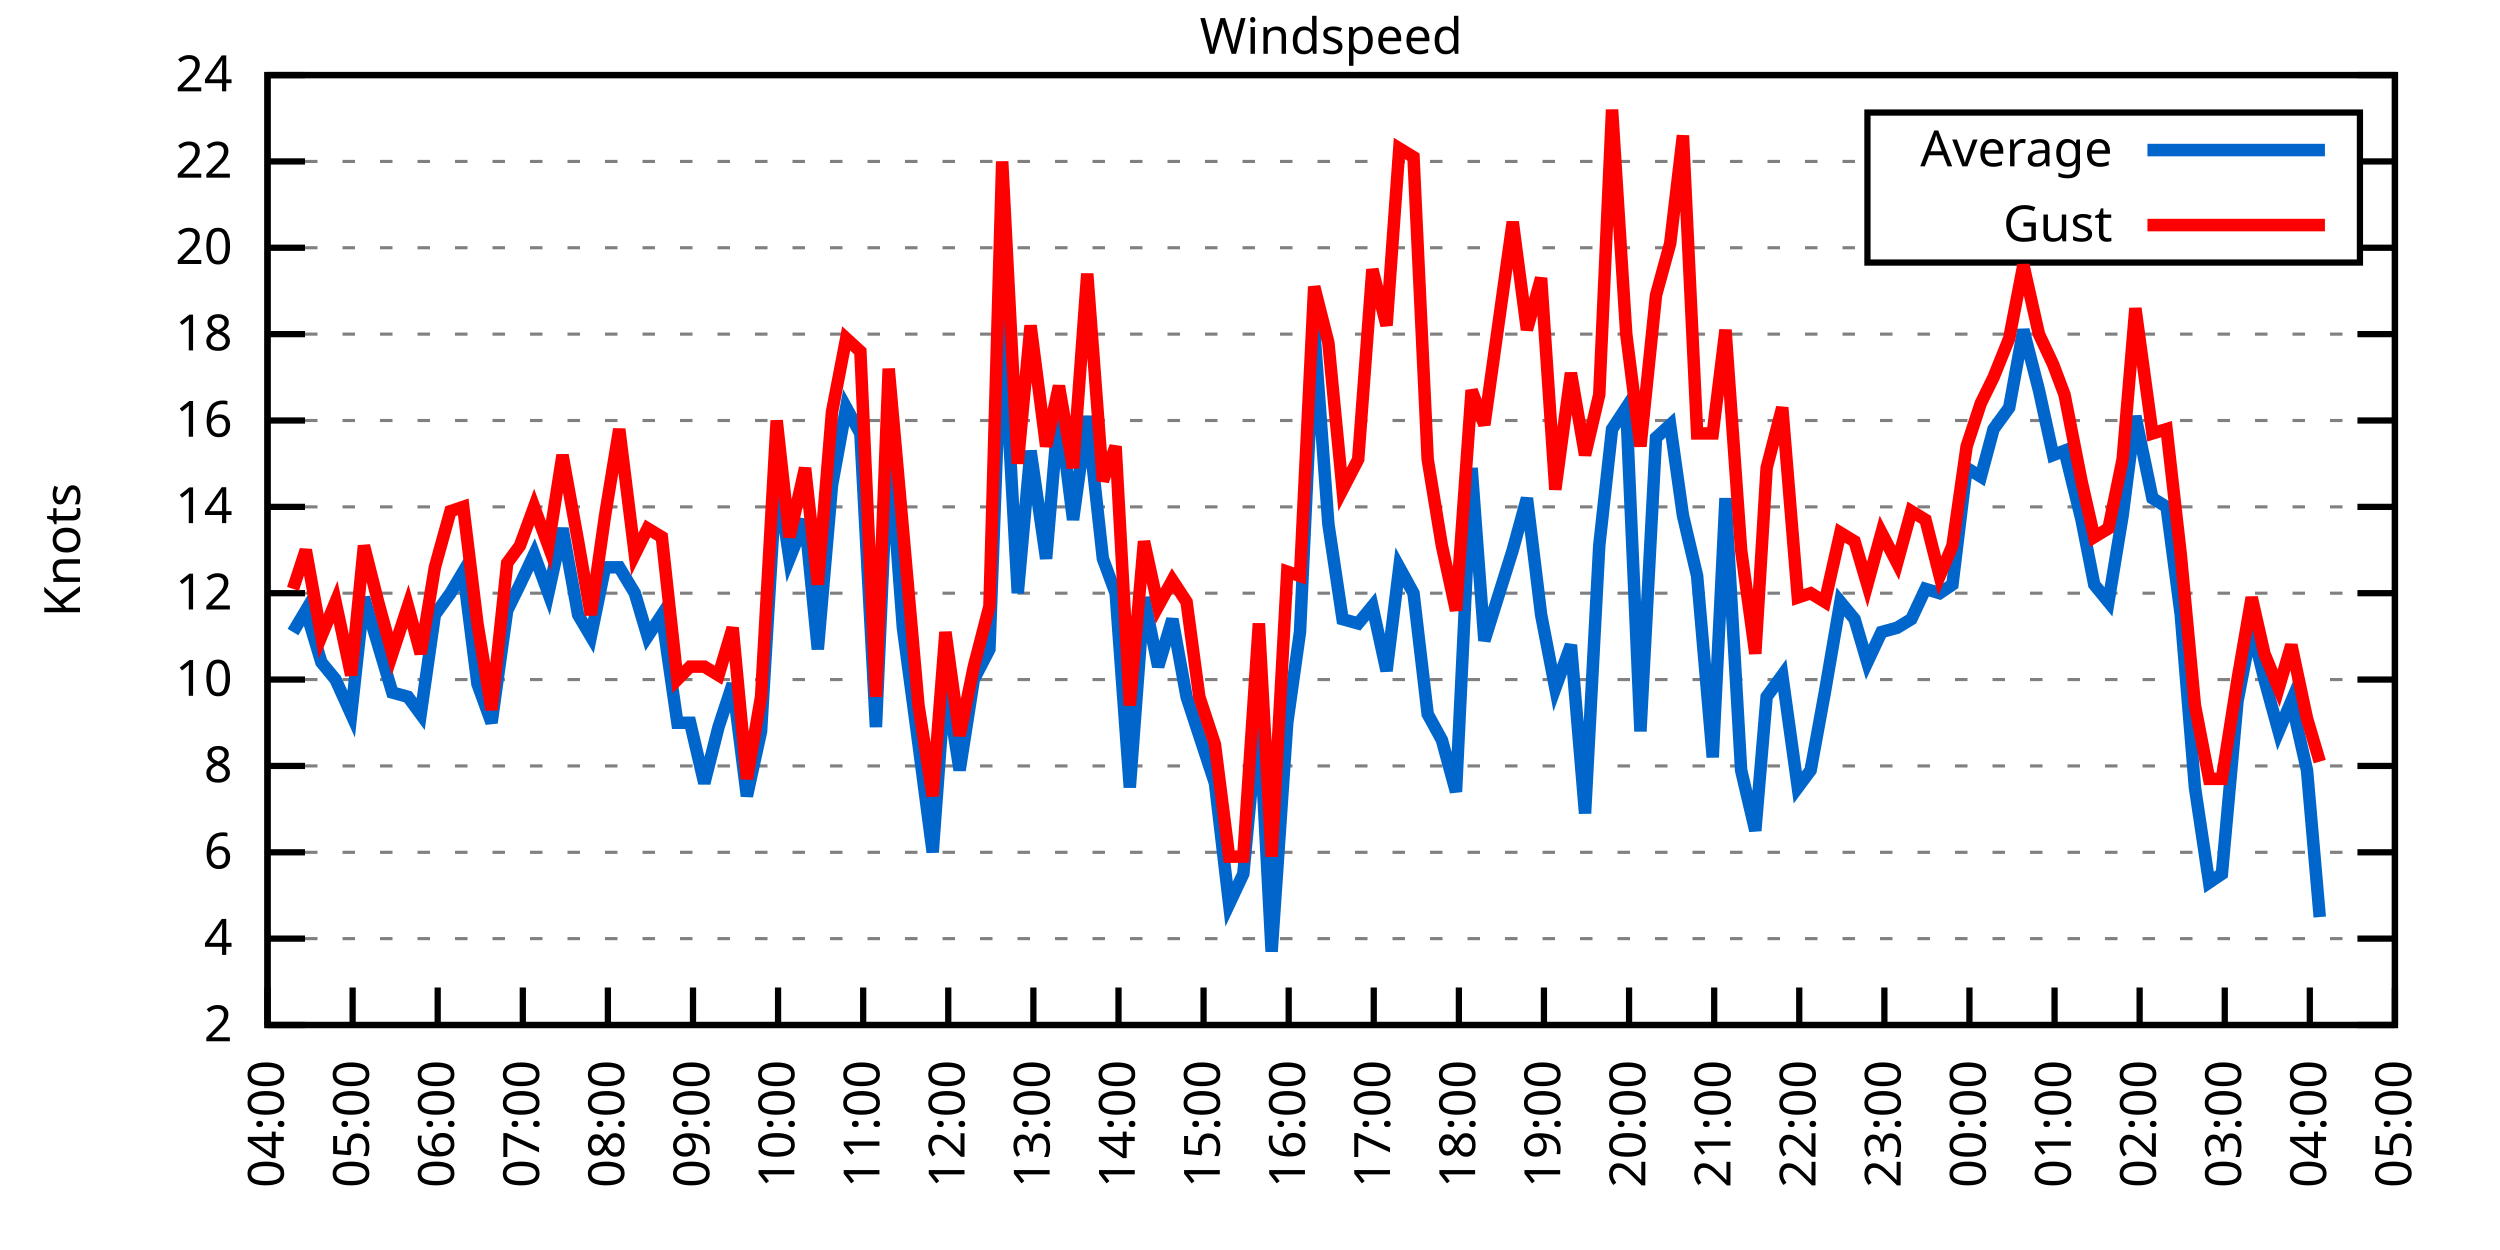
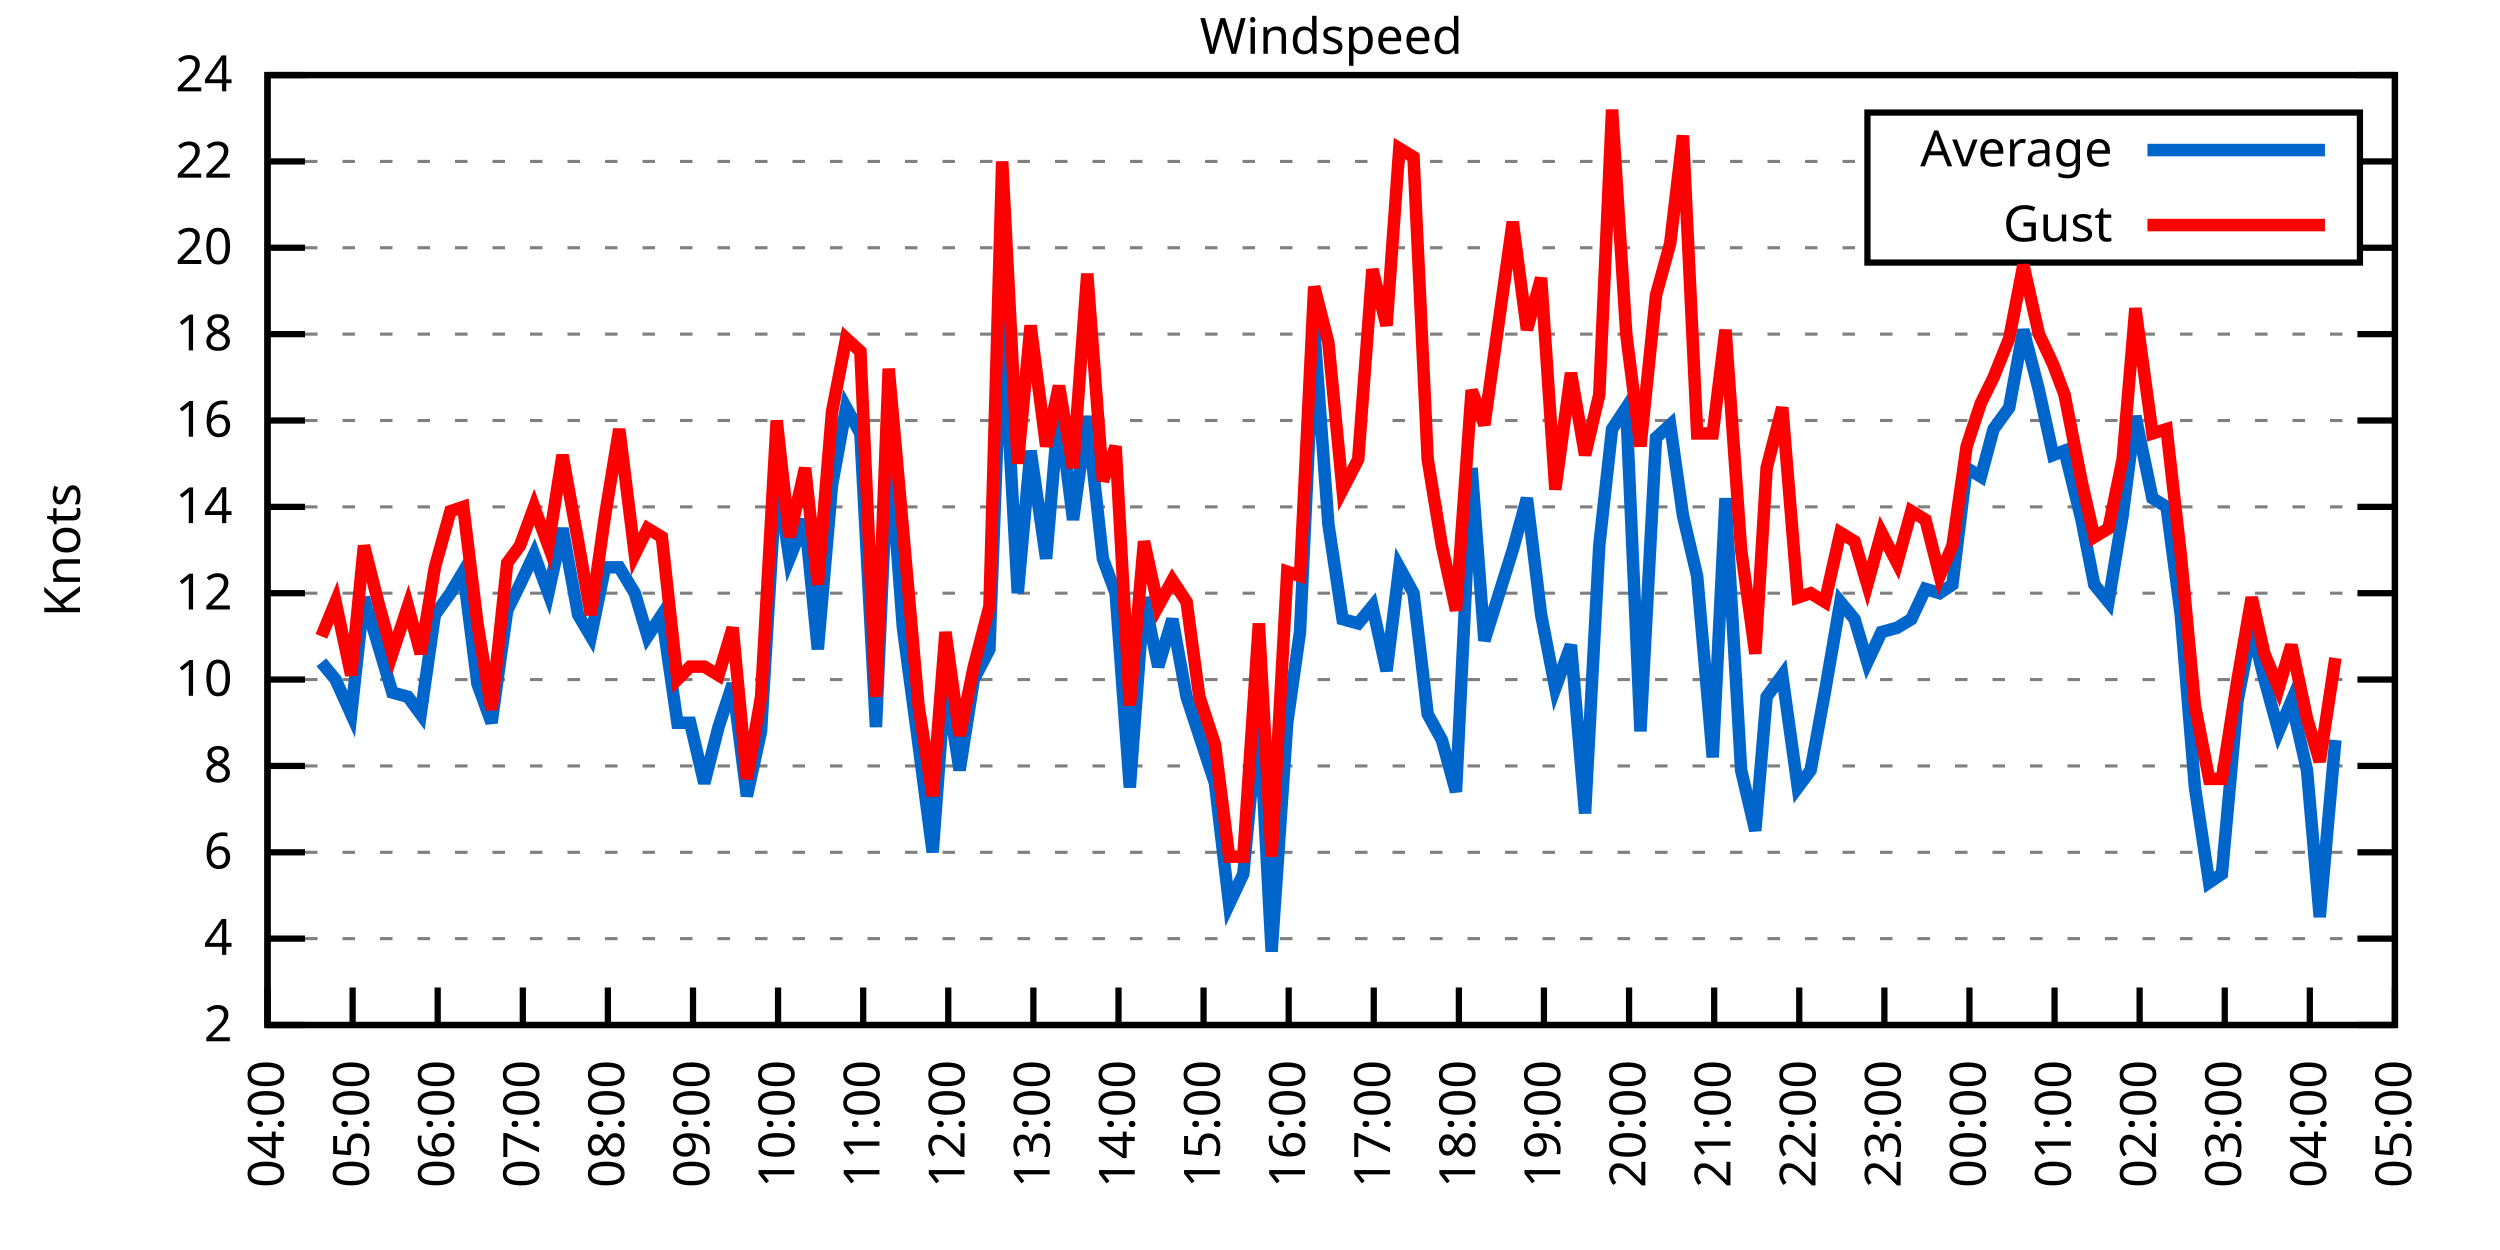
<svg xmlns="http://www.w3.org/2000/svg" xmlns:xlink="http://www.w3.org/1999/xlink" width="400" height="200" viewBox="0 0 400 200">
  <g id="gnuplot_canvas">
    <rect x="0" y="0" width="400" height="200" fill="none" />
    <defs>
      <circle id="gpDot" r="0.5" stroke-width="0.5" stroke="currentColor" />
      <path id="gpPt0" stroke-width="0.333" stroke="currentColor" d="M-1,0 h2 M0,-1 v2" />
      <path id="gpPt1" stroke-width="0.333" stroke="currentColor" d="M-1,-1 L1,1 M1,-1 L-1,1" />
      <path id="gpPt2" stroke-width="0.333" stroke="currentColor" d="M-1,0 L1,0 M0,-1 L0,1 M-1,-1 L1,1 M-1,1 L1,-1" />
      <rect id="gpPt3" stroke-width="0.333" stroke="currentColor" x="-1" y="-1" width="2" height="2" />
      <rect id="gpPt4" stroke-width="0.333" stroke="currentColor" fill="currentColor" x="-1" y="-1" width="2" height="2" />
      <circle id="gpPt5" stroke-width="0.333" stroke="currentColor" cx="0" cy="0" r="1" />
      <use xlink:href="#gpPt5" id="gpPt6" fill="currentColor" stroke="none" />
      <path id="gpPt7" stroke-width="0.333" stroke="currentColor" d="M0,-1.33 L-1.33,0.67 L1.33,0.67 z" />
      <use xlink:href="#gpPt7" id="gpPt8" fill="currentColor" stroke="none" />
      <use xlink:href="#gpPt7" id="gpPt9" stroke="currentColor" transform="rotate(180)" />
      <use xlink:href="#gpPt9" id="gpPt10" fill="currentColor" stroke="none" />
      <use xlink:href="#gpPt3" id="gpPt11" stroke="currentColor" transform="rotate(45)" />
      <use xlink:href="#gpPt11" id="gpPt12" fill="currentColor" stroke="none" />
      <path id="gpPt13" stroke-width="0.333" stroke="currentColor" d="M0,1.330 L1.265,0.411 L0.782,-1.067 L-0.782,-1.076 L-1.265,0.411 z" />
      <use xlink:href="#gpPt13" id="gpPt14" fill="currentColor" stroke="none" />
      <filter id="textbox" filterUnits="objectBoundingBox" x="0" y="0" height="1" width="1">
        <feFlood flood-color="white" flood-opacity="1" result="bgnd" />
        <feComposite in="SourceGraphic" in2="bgnd" operator="atop" />
      </filter>
      <filter id="greybox" filterUnits="objectBoundingBox" x="0" y="0" height="1" width="1">
        <feFlood flood-color="lightgrey" flood-opacity="1" result="grey" />
        <feComposite in="SourceGraphic" in2="grey" operator="atop" />
      </filter>
    </defs>
    <g fill="none" color="white" stroke="currentColor" stroke-width="1.00" stroke-linecap="butt" stroke-linejoin="miter">
</g>
    <g fill="none" color="black" stroke="currentColor" stroke-width="1.00" stroke-linecap="butt" stroke-linejoin="miter">
      <g stroke="none" shape-rendering="crispEdges">
        <polygon fill="rgb(255, 255, 255)" points="42.80,164.00 383.18,164.00 383.18,12.02 42.80,12.02 " />
      </g>
    </g>
    <g fill="none" color="black" stroke="currentColor" stroke-width="1.00" stroke-linecap="butt" stroke-linejoin="miter">
</g>
    <g fill="none" color="black" stroke="black" stroke-width="0.50" stroke-linecap="butt" stroke-linejoin="miter">
</g>
    <g fill="none" color="gray" stroke="currentColor" stroke-width="0.50" stroke-linecap="butt" stroke-linejoin="miter">
      <path stroke="gray" stroke-dasharray="2,4" class="gridline" d="M42.80,164.00 L383.19,164.00  " />
    </g>
    <g fill="none" color="gray" stroke="gray" stroke-width="1.00" stroke-linecap="butt" stroke-linejoin="miter">
</g>
    <g fill="none" color="black" stroke="currentColor" stroke-width="1.00" stroke-linecap="butt" stroke-linejoin="miter">
      <path stroke="black" d="M42.80,164.00 L48.80,164.00 M383.19,164.00 L377.19,164.00  " />
      <g transform="translate(37.20,166.60)" stroke="none" fill="black" font-family="Sans" font-size="8.00" text-anchor="end">
        <text>
          <tspan font-family="Sans"> 2</tspan>
        </text>
      </g>
    </g>
    <g fill="none" color="black" stroke="currentColor" stroke-width="1.00" stroke-linecap="butt" stroke-linejoin="miter">
</g>
    <g fill="none" color="black" stroke="black" stroke-width="0.50" stroke-linecap="butt" stroke-linejoin="miter">
</g>
    <g fill="none" color="gray" stroke="currentColor" stroke-width="0.50" stroke-linecap="butt" stroke-linejoin="miter">
      <path stroke="gray" stroke-dasharray="2,4" class="gridline" d="M42.80,150.18 L383.19,150.18  " />
    </g>
    <g fill="none" color="gray" stroke="gray" stroke-width="1.00" stroke-linecap="butt" stroke-linejoin="miter">
</g>
    <g fill="none" color="black" stroke="currentColor" stroke-width="1.00" stroke-linecap="butt" stroke-linejoin="miter">
      <path stroke="black" d="M42.80,150.18 L48.80,150.18 M383.19,150.18 L377.19,150.18  " />
      <g transform="translate(37.20,152.78)" stroke="none" fill="black" font-family="Sans" font-size="8.00" text-anchor="end">
        <text>
          <tspan font-family="Sans"> 4</tspan>
        </text>
      </g>
    </g>
    <g fill="none" color="black" stroke="currentColor" stroke-width="1.00" stroke-linecap="butt" stroke-linejoin="miter">
</g>
    <g fill="none" color="black" stroke="black" stroke-width="0.50" stroke-linecap="butt" stroke-linejoin="miter">
</g>
    <g fill="none" color="gray" stroke="currentColor" stroke-width="0.50" stroke-linecap="butt" stroke-linejoin="miter">
      <path stroke="gray" stroke-dasharray="2,4" class="gridline" d="M42.80,136.37 L383.19,136.37  " />
    </g>
    <g fill="none" color="gray" stroke="gray" stroke-width="1.00" stroke-linecap="butt" stroke-linejoin="miter">
</g>
    <g fill="none" color="black" stroke="currentColor" stroke-width="1.00" stroke-linecap="butt" stroke-linejoin="miter">
      <path stroke="black" d="M42.80,136.37 L48.80,136.37 M383.19,136.37 L377.19,136.37  " />
      <g transform="translate(37.20,138.97)" stroke="none" fill="black" font-family="Sans" font-size="8.00" text-anchor="end">
        <text>
          <tspan font-family="Sans"> 6</tspan>
        </text>
      </g>
    </g>
    <g fill="none" color="black" stroke="currentColor" stroke-width="1.00" stroke-linecap="butt" stroke-linejoin="miter">
</g>
    <g fill="none" color="black" stroke="black" stroke-width="0.50" stroke-linecap="butt" stroke-linejoin="miter">
</g>
    <g fill="none" color="gray" stroke="currentColor" stroke-width="0.50" stroke-linecap="butt" stroke-linejoin="miter">
      <path stroke="gray" stroke-dasharray="2,4" class="gridline" d="M42.80,122.55 L383.19,122.55  " />
    </g>
    <g fill="none" color="gray" stroke="gray" stroke-width="1.00" stroke-linecap="butt" stroke-linejoin="miter">
</g>
    <g fill="none" color="black" stroke="currentColor" stroke-width="1.00" stroke-linecap="butt" stroke-linejoin="miter">
      <path stroke="black" d="M42.80,122.55 L48.80,122.55 M383.19,122.55 L377.19,122.55  " />
      <g transform="translate(37.20,125.15)" stroke="none" fill="black" font-family="Sans" font-size="8.00" text-anchor="end">
        <text>
          <tspan font-family="Sans"> 8</tspan>
        </text>
      </g>
    </g>
    <g fill="none" color="black" stroke="currentColor" stroke-width="1.00" stroke-linecap="butt" stroke-linejoin="miter">
</g>
    <g fill="none" color="black" stroke="black" stroke-width="0.50" stroke-linecap="butt" stroke-linejoin="miter">
</g>
    <g fill="none" color="gray" stroke="currentColor" stroke-width="0.50" stroke-linecap="butt" stroke-linejoin="miter">
      <path stroke="gray" stroke-dasharray="2,4" class="gridline" d="M42.80,108.73 L383.19,108.73  " />
    </g>
    <g fill="none" color="gray" stroke="gray" stroke-width="1.00" stroke-linecap="butt" stroke-linejoin="miter">
</g>
    <g fill="none" color="black" stroke="currentColor" stroke-width="1.00" stroke-linecap="butt" stroke-linejoin="miter">
      <path stroke="black" d="M42.80,108.73 L48.80,108.73 M383.19,108.73 L377.19,108.73  " />
      <g transform="translate(37.20,111.33)" stroke="none" fill="black" font-family="Sans" font-size="8.00" text-anchor="end">
        <text>
          <tspan font-family="Sans"> 10</tspan>
        </text>
      </g>
    </g>
    <g fill="none" color="black" stroke="currentColor" stroke-width="1.00" stroke-linecap="butt" stroke-linejoin="miter">
</g>
    <g fill="none" color="black" stroke="black" stroke-width="0.50" stroke-linecap="butt" stroke-linejoin="miter">
</g>
    <g fill="none" color="gray" stroke="currentColor" stroke-width="0.50" stroke-linecap="butt" stroke-linejoin="miter">
      <path stroke="gray" stroke-dasharray="2,4" class="gridline" d="M42.80,94.91 L383.19,94.91  " />
    </g>
    <g fill="none" color="gray" stroke="gray" stroke-width="1.00" stroke-linecap="butt" stroke-linejoin="miter">
</g>
    <g fill="none" color="black" stroke="currentColor" stroke-width="1.00" stroke-linecap="butt" stroke-linejoin="miter">
      <path stroke="black" d="M42.80,94.91 L48.80,94.91 M383.19,94.91 L377.19,94.91  " />
      <g transform="translate(37.20,97.51)" stroke="none" fill="black" font-family="Sans" font-size="8.00" text-anchor="end">
        <text>
          <tspan font-family="Sans"> 12</tspan>
        </text>
      </g>
    </g>
    <g fill="none" color="black" stroke="currentColor" stroke-width="1.00" stroke-linecap="butt" stroke-linejoin="miter">
</g>
    <g fill="none" color="black" stroke="black" stroke-width="0.50" stroke-linecap="butt" stroke-linejoin="miter">
</g>
    <g fill="none" color="gray" stroke="currentColor" stroke-width="0.50" stroke-linecap="butt" stroke-linejoin="miter">
      <path stroke="gray" stroke-dasharray="2,4" class="gridline" d="M42.80,81.10 L383.19,81.10  " />
    </g>
    <g fill="none" color="gray" stroke="gray" stroke-width="1.00" stroke-linecap="butt" stroke-linejoin="miter">
</g>
    <g fill="none" color="black" stroke="currentColor" stroke-width="1.00" stroke-linecap="butt" stroke-linejoin="miter">
      <path stroke="black" d="M42.80,81.10 L48.80,81.10 M383.19,81.10 L377.19,81.10  " />
      <g transform="translate(37.20,83.70)" stroke="none" fill="black" font-family="Sans" font-size="8.00" text-anchor="end">
        <text>
          <tspan font-family="Sans"> 14</tspan>
        </text>
      </g>
    </g>
    <g fill="none" color="black" stroke="currentColor" stroke-width="1.00" stroke-linecap="butt" stroke-linejoin="miter">
</g>
    <g fill="none" color="black" stroke="black" stroke-width="0.50" stroke-linecap="butt" stroke-linejoin="miter">
</g>
    <g fill="none" color="gray" stroke="currentColor" stroke-width="0.50" stroke-linecap="butt" stroke-linejoin="miter">
      <path stroke="gray" stroke-dasharray="2,4" class="gridline" d="M42.80,67.28 L383.19,67.28  " />
    </g>
    <g fill="none" color="gray" stroke="gray" stroke-width="1.00" stroke-linecap="butt" stroke-linejoin="miter">
</g>
    <g fill="none" color="black" stroke="currentColor" stroke-width="1.00" stroke-linecap="butt" stroke-linejoin="miter">
      <path stroke="black" d="M42.80,67.28 L48.80,67.28 M383.19,67.28 L377.19,67.28  " />
      <g transform="translate(37.20,69.88)" stroke="none" fill="black" font-family="Sans" font-size="8.00" text-anchor="end">
        <text>
          <tspan font-family="Sans"> 16</tspan>
        </text>
      </g>
    </g>
    <g fill="none" color="black" stroke="currentColor" stroke-width="1.00" stroke-linecap="butt" stroke-linejoin="miter">
</g>
    <g fill="none" color="black" stroke="black" stroke-width="0.50" stroke-linecap="butt" stroke-linejoin="miter">
</g>
    <g fill="none" color="gray" stroke="currentColor" stroke-width="0.50" stroke-linecap="butt" stroke-linejoin="miter">
      <path stroke="gray" stroke-dasharray="2,4" class="gridline" d="M42.80,53.46 L383.19,53.46  " />
    </g>
    <g fill="none" color="gray" stroke="gray" stroke-width="1.00" stroke-linecap="butt" stroke-linejoin="miter">
</g>
    <g fill="none" color="black" stroke="currentColor" stroke-width="1.00" stroke-linecap="butt" stroke-linejoin="miter">
      <path stroke="black" d="M42.80,53.46 L48.80,53.46 M383.19,53.46 L377.19,53.46  " />
      <g transform="translate(37.20,56.06)" stroke="none" fill="black" font-family="Sans" font-size="8.00" text-anchor="end">
        <text>
          <tspan font-family="Sans"> 18</tspan>
        </text>
      </g>
    </g>
    <g fill="none" color="black" stroke="currentColor" stroke-width="1.00" stroke-linecap="butt" stroke-linejoin="miter">
</g>
    <g fill="none" color="black" stroke="black" stroke-width="0.50" stroke-linecap="butt" stroke-linejoin="miter">
</g>
    <g fill="none" color="gray" stroke="currentColor" stroke-width="0.50" stroke-linecap="butt" stroke-linejoin="miter">
      <path stroke="gray" stroke-dasharray="2,4" class="gridline" d="M42.80,39.64 L298.79,39.64 M377.59,39.64 L383.19,39.64  " />
    </g>
    <g fill="none" color="gray" stroke="gray" stroke-width="1.00" stroke-linecap="butt" stroke-linejoin="miter">
</g>
    <g fill="none" color="black" stroke="currentColor" stroke-width="1.00" stroke-linecap="butt" stroke-linejoin="miter">
      <path stroke="black" d="M42.80,39.64 L48.80,39.64 M383.19,39.64 L377.19,39.64  " />
      <g transform="translate(37.20,42.24)" stroke="none" fill="black" font-family="Sans" font-size="8.00" text-anchor="end">
        <text>
          <tspan font-family="Sans"> 20</tspan>
        </text>
      </g>
    </g>
    <g fill="none" color="black" stroke="currentColor" stroke-width="1.00" stroke-linecap="butt" stroke-linejoin="miter">
</g>
    <g fill="none" color="black" stroke="black" stroke-width="0.50" stroke-linecap="butt" stroke-linejoin="miter">
</g>
    <g fill="none" color="gray" stroke="currentColor" stroke-width="0.50" stroke-linecap="butt" stroke-linejoin="miter">
      <path stroke="gray" stroke-dasharray="2,4" class="gridline" d="M42.80,25.83 L298.79,25.83 M377.59,25.83 L383.19,25.83  " />
    </g>
    <g fill="none" color="gray" stroke="gray" stroke-width="1.00" stroke-linecap="butt" stroke-linejoin="miter">
</g>
    <g fill="none" color="black" stroke="currentColor" stroke-width="1.00" stroke-linecap="butt" stroke-linejoin="miter">
      <path stroke="black" d="M42.80,25.83 L48.80,25.83 M383.19,25.83 L377.19,25.83  " />
      <g transform="translate(37.20,28.43)" stroke="none" fill="black" font-family="Sans" font-size="8.00" text-anchor="end">
        <text>
          <tspan font-family="Sans"> 22</tspan>
        </text>
      </g>
    </g>
    <g fill="none" color="black" stroke="currentColor" stroke-width="1.00" stroke-linecap="butt" stroke-linejoin="miter">
</g>
    <g fill="none" color="black" stroke="black" stroke-width="0.50" stroke-linecap="butt" stroke-linejoin="miter">
</g>
    <g fill="none" color="gray" stroke="currentColor" stroke-width="0.50" stroke-linecap="butt" stroke-linejoin="miter">
      <path stroke="gray" stroke-dasharray="2,4" class="gridline" d="M42.80,12.01 L383.19,12.01  " />
    </g>
    <g fill="none" color="gray" stroke="gray" stroke-width="1.00" stroke-linecap="butt" stroke-linejoin="miter">
</g>
    <g fill="none" color="black" stroke="currentColor" stroke-width="1.00" stroke-linecap="butt" stroke-linejoin="miter">
      <path stroke="black" d="M42.80,12.01 L48.80,12.01 M383.19,12.01 L377.19,12.01  " />
      <g transform="translate(37.20,14.61)" stroke="none" fill="black" font-family="Sans" font-size="8.00" text-anchor="end">
        <text>
          <tspan font-family="Sans"> 24</tspan>
        </text>
      </g>
    </g>
    <g fill="none" color="black" stroke="currentColor" stroke-width="1.00" stroke-linecap="butt" stroke-linejoin="miter">
      <path stroke="black" d="M42.80,164.00 L42.80,158.00  " />
      <g transform="translate(45.40,169.60) rotate(270.00)" stroke="none" fill="black" font-family="Sans" font-size="8.00" text-anchor="end">
        <text>
          <tspan font-family="Sans">04:00</tspan>
        </text>
      </g>
    </g>
    <g fill="none" color="black" stroke="currentColor" stroke-width="1.00" stroke-linecap="butt" stroke-linejoin="miter">
      <path stroke="black" d="M56.42,164.00 L56.42,158.00  " />
      <g transform="translate(59.02,169.60) rotate(270.00)" stroke="none" fill="black" font-family="Sans" font-size="8.00" text-anchor="end">
        <text>
          <tspan font-family="Sans">05:00</tspan>
        </text>
      </g>
    </g>
    <g fill="none" color="black" stroke="currentColor" stroke-width="1.00" stroke-linecap="butt" stroke-linejoin="miter">
      <path stroke="black" d="M70.03,164.00 L70.03,158.00  " />
      <g transform="translate(72.63,169.60) rotate(270.00)" stroke="none" fill="black" font-family="Sans" font-size="8.00" text-anchor="end">
        <text>
          <tspan font-family="Sans">06:00</tspan>
        </text>
      </g>
    </g>
    <g fill="none" color="black" stroke="currentColor" stroke-width="1.00" stroke-linecap="butt" stroke-linejoin="miter">
      <path stroke="black" d="M83.65,164.00 L83.65,158.00  " />
      <g transform="translate(86.25,169.60) rotate(270.00)" stroke="none" fill="black" font-family="Sans" font-size="8.00" text-anchor="end">
        <text>
          <tspan font-family="Sans">07:00</tspan>
        </text>
      </g>
    </g>
    <g fill="none" color="black" stroke="currentColor" stroke-width="1.00" stroke-linecap="butt" stroke-linejoin="miter">
      <path stroke="black" d="M97.26,164.00 L97.26,158.00  " />
      <g transform="translate(99.86,169.60) rotate(270.00)" stroke="none" fill="black" font-family="Sans" font-size="8.00" text-anchor="end">
        <text>
          <tspan font-family="Sans">08:00</tspan>
        </text>
      </g>
    </g>
    <g fill="none" color="black" stroke="currentColor" stroke-width="1.00" stroke-linecap="butt" stroke-linejoin="miter">
      <path stroke="black" d="M110.88,164.00 L110.88,158.00  " />
      <g transform="translate(113.48,169.60) rotate(270.00)" stroke="none" fill="black" font-family="Sans" font-size="8.00" text-anchor="end">
        <text>
          <tspan font-family="Sans">09:00</tspan>
        </text>
      </g>
    </g>
    <g fill="none" color="black" stroke="currentColor" stroke-width="1.00" stroke-linecap="butt" stroke-linejoin="miter">
      <path stroke="black" d="M124.49,164.00 L124.49,158.00  " />
      <g transform="translate(127.09,169.60) rotate(270.00)" stroke="none" fill="black" font-family="Sans" font-size="8.00" text-anchor="end">
        <text>
          <tspan font-family="Sans">10:00</tspan>
        </text>
      </g>
    </g>
    <g fill="none" color="black" stroke="currentColor" stroke-width="1.00" stroke-linecap="butt" stroke-linejoin="miter">
      <path stroke="black" d="M138.11,164.00 L138.11,158.00  " />
      <g transform="translate(140.71,169.60) rotate(270.00)" stroke="none" fill="black" font-family="Sans" font-size="8.00" text-anchor="end">
        <text>
          <tspan font-family="Sans">11:00</tspan>
        </text>
      </g>
    </g>
    <g fill="none" color="black" stroke="currentColor" stroke-width="1.00" stroke-linecap="butt" stroke-linejoin="miter">
      <path stroke="black" d="M151.72,164.00 L151.72,158.00  " />
      <g transform="translate(154.32,169.60) rotate(270.00)" stroke="none" fill="black" font-family="Sans" font-size="8.00" text-anchor="end">
        <text>
          <tspan font-family="Sans">12:00</tspan>
        </text>
      </g>
    </g>
    <g fill="none" color="black" stroke="currentColor" stroke-width="1.00" stroke-linecap="butt" stroke-linejoin="miter">
      <path stroke="black" d="M165.34,164.00 L165.34,158.00  " />
      <g transform="translate(167.94,169.60) rotate(270.00)" stroke="none" fill="black" font-family="Sans" font-size="8.00" text-anchor="end">
        <text>
          <tspan font-family="Sans">13:00</tspan>
        </text>
      </g>
    </g>
    <g fill="none" color="black" stroke="currentColor" stroke-width="1.00" stroke-linecap="butt" stroke-linejoin="miter">
      <path stroke="black" d="M178.96,164.00 L178.96,158.00  " />
      <g transform="translate(181.56,169.60) rotate(270.00)" stroke="none" fill="black" font-family="Sans" font-size="8.00" text-anchor="end">
        <text>
          <tspan font-family="Sans">14:00</tspan>
        </text>
      </g>
    </g>
    <g fill="none" color="black" stroke="currentColor" stroke-width="1.00" stroke-linecap="butt" stroke-linejoin="miter">
      <path stroke="black" d="M192.57,164.00 L192.57,158.00  " />
      <g transform="translate(195.17,169.60) rotate(270.00)" stroke="none" fill="black" font-family="Sans" font-size="8.00" text-anchor="end">
        <text>
          <tspan font-family="Sans">15:00</tspan>
        </text>
      </g>
    </g>
    <g fill="none" color="black" stroke="currentColor" stroke-width="1.00" stroke-linecap="butt" stroke-linejoin="miter">
      <path stroke="black" d="M206.19,164.00 L206.19,158.00  " />
      <g transform="translate(208.79,169.60) rotate(270.00)" stroke="none" fill="black" font-family="Sans" font-size="8.00" text-anchor="end">
        <text>
          <tspan font-family="Sans">16:00</tspan>
        </text>
      </g>
    </g>
    <g fill="none" color="black" stroke="currentColor" stroke-width="1.00" stroke-linecap="butt" stroke-linejoin="miter">
      <path stroke="black" d="M219.80,164.00 L219.80,158.00  " />
      <g transform="translate(222.40,169.60) rotate(270.00)" stroke="none" fill="black" font-family="Sans" font-size="8.00" text-anchor="end">
        <text>
          <tspan font-family="Sans">17:00</tspan>
        </text>
      </g>
    </g>
    <g fill="none" color="black" stroke="currentColor" stroke-width="1.00" stroke-linecap="butt" stroke-linejoin="miter">
      <path stroke="black" d="M233.42,164.00 L233.42,158.00  " />
      <g transform="translate(236.02,169.60) rotate(270.00)" stroke="none" fill="black" font-family="Sans" font-size="8.00" text-anchor="end">
        <text>
          <tspan font-family="Sans">18:00</tspan>
        </text>
      </g>
    </g>
    <g fill="none" color="black" stroke="currentColor" stroke-width="1.00" stroke-linecap="butt" stroke-linejoin="miter">
      <path stroke="black" d="M247.03,164.00 L247.03,158.00  " />
      <g transform="translate(249.63,169.60) rotate(270.00)" stroke="none" fill="black" font-family="Sans" font-size="8.00" text-anchor="end">
        <text>
          <tspan font-family="Sans">19:00</tspan>
        </text>
      </g>
    </g>
    <g fill="none" color="black" stroke="currentColor" stroke-width="1.00" stroke-linecap="butt" stroke-linejoin="miter">
      <path stroke="black" d="M260.65,164.00 L260.65,158.00  " />
      <g transform="translate(263.25,169.60) rotate(270.00)" stroke="none" fill="black" font-family="Sans" font-size="8.00" text-anchor="end">
        <text>
          <tspan font-family="Sans">20:00</tspan>
        </text>
      </g>
    </g>
    <g fill="none" color="black" stroke="currentColor" stroke-width="1.00" stroke-linecap="butt" stroke-linejoin="miter">
      <path stroke="black" d="M274.27,164.00 L274.27,158.00  " />
      <g transform="translate(276.87,169.60) rotate(270.00)" stroke="none" fill="black" font-family="Sans" font-size="8.00" text-anchor="end">
        <text>
          <tspan font-family="Sans">21:00</tspan>
        </text>
      </g>
    </g>
    <g fill="none" color="black" stroke="currentColor" stroke-width="1.00" stroke-linecap="butt" stroke-linejoin="miter">
      <path stroke="black" d="M287.88,164.00 L287.88,158.00  " />
      <g transform="translate(290.48,169.60) rotate(270.00)" stroke="none" fill="black" font-family="Sans" font-size="8.00" text-anchor="end">
        <text>
          <tspan font-family="Sans">22:00</tspan>
        </text>
      </g>
    </g>
    <g fill="none" color="black" stroke="currentColor" stroke-width="1.00" stroke-linecap="butt" stroke-linejoin="miter">
      <path stroke="black" d="M301.50,164.00 L301.50,158.00  " />
      <g transform="translate(304.10,169.60) rotate(270.00)" stroke="none" fill="black" font-family="Sans" font-size="8.00" text-anchor="end">
        <text>
          <tspan font-family="Sans">23:00</tspan>
        </text>
      </g>
    </g>
    <g fill="none" color="black" stroke="currentColor" stroke-width="1.00" stroke-linecap="butt" stroke-linejoin="miter">
      <path stroke="black" d="M315.11,164.00 L315.11,158.00  " />
      <g transform="translate(317.71,169.60) rotate(270.00)" stroke="none" fill="black" font-family="Sans" font-size="8.00" text-anchor="end">
        <text>
          <tspan font-family="Sans">00:00</tspan>
        </text>
      </g>
    </g>
    <g fill="none" color="black" stroke="currentColor" stroke-width="1.00" stroke-linecap="butt" stroke-linejoin="miter">
      <path stroke="black" d="M328.73,164.00 L328.73,158.00  " />
      <g transform="translate(331.33,169.60) rotate(270.00)" stroke="none" fill="black" font-family="Sans" font-size="8.00" text-anchor="end">
        <text>
          <tspan font-family="Sans">01:00</tspan>
        </text>
      </g>
    </g>
    <g fill="none" color="black" stroke="currentColor" stroke-width="1.00" stroke-linecap="butt" stroke-linejoin="miter">
      <path stroke="black" d="M342.34,164.00 L342.34,158.00  " />
      <g transform="translate(344.94,169.60) rotate(270.00)" stroke="none" fill="black" font-family="Sans" font-size="8.00" text-anchor="end">
        <text>
          <tspan font-family="Sans">02:00</tspan>
        </text>
      </g>
    </g>
    <g fill="none" color="black" stroke="currentColor" stroke-width="1.00" stroke-linecap="butt" stroke-linejoin="miter">
      <path stroke="black" d="M355.96,164.00 L355.96,158.00  " />
      <g transform="translate(358.56,169.60) rotate(270.00)" stroke="none" fill="black" font-family="Sans" font-size="8.00" text-anchor="end">
        <text>
          <tspan font-family="Sans">03:00</tspan>
        </text>
      </g>
    </g>
    <g fill="none" color="black" stroke="currentColor" stroke-width="1.00" stroke-linecap="butt" stroke-linejoin="miter">
      <path stroke="black" d="M369.57,164.00 L369.57,158.00  " />
      <g transform="translate(372.17,169.60) rotate(270.00)" stroke="none" fill="black" font-family="Sans" font-size="8.00" text-anchor="end">
        <text>
          <tspan font-family="Sans">04:00</tspan>
        </text>
      </g>
    </g>
    <g fill="none" color="black" stroke="currentColor" stroke-width="1.00" stroke-linecap="butt" stroke-linejoin="miter">
      <path stroke="black" d="M383.19,164.00 L383.19,158.00  " />
      <g transform="translate(385.79,169.60) rotate(270.00)" stroke="none" fill="black" font-family="Sans" font-size="8.00" text-anchor="end">
        <text>
          <tspan font-family="Sans">05:00</tspan>
        </text>
      </g>
    </g>
    <g fill="none" color="black" stroke="currentColor" stroke-width="1.00" stroke-linecap="butt" stroke-linejoin="miter">
</g>
    <g fill="none" color="black" stroke="currentColor" stroke-width="1.00" stroke-linecap="butt" stroke-linejoin="miter">
      <path stroke="black" d="M42.80,12.01 L42.80,164.00 L383.19,164.00 L383.19,12.01 L42.80,12.01 Z  " />
    </g>
    <g fill="none" color="black" stroke="currentColor" stroke-width="1.00" stroke-linecap="butt" stroke-linejoin="miter">
</g>
    <g fill="none" color="black" stroke="currentColor" stroke-width="1.00" stroke-linecap="butt" stroke-linejoin="miter">
      <path stroke="black" d="M298.79,42.01 L298.79,18.01 L377.59,18.01 L377.59,42.01 L298.79,42.01 Z  " />
    </g>
    <g id="Windspeed_plot_1">
      <g fill="none" color="white" stroke="black" stroke-width="2.00" stroke-linecap="butt" stroke-linejoin="miter">
</g>
      <g fill="none" color="black" stroke="currentColor" stroke-width="2.00" stroke-linecap="butt" stroke-linejoin="miter">
        <g transform="translate(337.99,26.61)" stroke="none" fill="black" font-family="Sans" font-size="8.00" text-anchor="end">
          <text>
            <tspan font-family="Sans">Average</tspan>
          </text>
        </g>
      </g>
      <g fill="none" color="black" stroke="currentColor" stroke-width="2.00" stroke-linecap="butt" stroke-linejoin="miter">
-         <path stroke="rgb(  0, 102, 204)" d="M343.59,24.01 L371.99,24.01 M46.88,101.13 L48.93,97.68 L51.42,105.97 L53.69,108.73 L56.19,114.26 L58.23,95.60   L60.50,103.20 L62.77,110.80 L65.27,111.49 L67.31,114.26 L69.58,98.37 L72.07,94.91 L74.12,91.46 L76.39,109.42   L78.65,115.64 L81.15,97.68 L83.19,93.53 L85.46,88.70 L87.73,94.91 L90.00,84.55 L92.50,98.37 L94.54,101.82   L96.81,90.77 L99.08,90.77 L101.57,94.91 L103.62,101.82 L105.89,98.37 L108.38,115.64 L110.42,115.64 L112.69,125.31   L114.96,116.33 L117.23,109.42 L119.50,127.38 L121.77,117.02 L124.27,75.57 L126.31,89.39 L128.81,83.17 L130.85,103.89   L133.12,77.64 L135.39,65.21 L137.66,69.35 L140.15,116.33 L142.19,70.04 L144.46,100.44 L146.96,119.09 L149.23,136.37   L151.27,108.73 L153.54,123.24 L155.81,108.73 L158.31,103.89 L160.35,49.32 L162.84,94.91 L164.89,72.12 L167.38,89.39   L169.43,65.21 L171.69,83.17 L173.96,66.59 L176.46,89.39 L178.50,94.91 L180.77,126.00 L183.04,95.60 L185.31,106.66   L187.58,99.06 L189.85,111.49 L191.89,117.71 L194.39,125.31 L196.66,144.66 L198.93,139.82 L201.42,113.57 L203.46,152.26   L205.96,115.64 L208.00,101.13 L210.27,52.77 L212.54,83.86 L214.81,99.06 L217.31,99.75 L219.58,96.99 L221.85,107.35   L223.89,90.77 L226.16,94.91 L228.43,114.26 L230.70,118.40 L232.96,126.69 L235.46,74.88 L237.50,102.51 L242.04,88.00   L244.31,79.71 L246.58,98.37 L248.85,110.11 L251.35,103.20 L253.61,130.15 L255.88,87.31 L257.93,68.66 L260.20,65.21   L262.47,117.02 L264.96,70.04 L267.23,67.97 L269.27,82.48 L271.54,92.15 L274.04,121.17 L276.08,79.71 L278.58,123.24   L280.85,132.91 L282.66,111.49 L285.16,108.04 L287.65,126.00 L289.70,123.24 L291.97,110.80 L294.46,96.30 L296.73,99.06   L298.77,105.97 L301.04,101.13 L303.54,100.44 L305.81,99.06 L308.08,94.22 L310.35,94.91 L312.39,93.53 L314.66,74.88   L316.93,76.26 L318.97,68.66 L321.47,65.21 L323.74,52.77 L326.23,62.44 L328.50,72.81 L330.32,72.12 L333.04,83.17   L335.08,93.53 L337.35,96.30 L339.62,82.48 L341.66,66.59 L344.39,79.71 L346.65,81.10 L348.92,98.37 L351.19,126.00   L353.46,141.20 L355.50,139.82 L358.00,112.19 L360.27,100.44 L362.31,108.73 L364.58,117.02 L366.62,112.19 L369.12,123.24   L371.16,146.73  " />
+         <path stroke="rgb(  0, 102, 204)" d="M343.59,24.01 L371.99,24.01 M51.42,105.97 L53.69,108.73 L56.19,114.26 L58.23,95.60 L60.50,103.20 L62.77,110.80   L65.27,111.49 L67.31,114.26 L69.58,98.37 L72.07,94.91 L74.12,91.46 L76.39,109.42 L78.65,115.64 L81.15,97.68   L83.19,93.53 L85.46,88.70 L87.73,94.91 L90.00,84.55 L92.50,98.37 L94.54,101.82 L96.81,90.77 L99.08,90.77   L101.57,94.91 L103.62,101.82 L105.89,98.37 L108.38,115.64 L110.42,115.64 L112.69,125.31 L114.96,116.33 L117.23,109.42   L119.50,127.38 L121.77,117.02 L124.27,75.57 L126.31,89.39 L128.81,83.17 L130.85,103.89 L133.12,77.64 L135.39,65.21   L137.66,69.35 L140.15,116.33 L142.19,70.04 L144.46,100.44 L146.96,119.09 L149.23,136.37 L151.27,108.73 L153.54,123.24   L155.81,108.73 L158.31,103.89 L160.35,49.32 L162.84,94.91 L164.89,72.12 L167.38,89.39 L169.43,65.21 L171.69,83.17   L173.96,66.59 L176.46,89.39 L178.50,94.91 L180.77,126.00 L183.04,95.60 L185.31,106.66 L187.58,99.06 L189.85,111.49   L191.89,117.71 L194.39,125.31 L196.66,144.66 L198.93,139.82 L201.42,113.57 L203.46,152.26 L205.96,115.64 L208.00,101.13   L210.27,52.77 L212.54,83.86 L214.81,99.06 L217.31,99.75 L219.58,96.99 L221.85,107.35 L223.89,90.77 L226.16,94.91   L228.43,114.26 L230.70,118.40 L232.96,126.69 L235.46,74.88 L237.50,102.51 L242.04,88.00 L244.31,79.71 L246.58,98.37   L248.85,110.11 L251.35,103.20 L253.61,130.15 L255.88,87.31 L257.93,68.66 L260.20,65.21 L262.47,117.02 L264.96,70.04   L267.23,67.97 L269.27,82.48 L271.54,92.15 L274.04,121.17 L276.08,79.71 L278.58,123.24 L280.85,132.91 L282.66,111.49   L285.16,108.04 L287.65,126.00 L289.70,123.24 L291.97,110.80 L294.46,96.30 L296.73,99.06 L298.77,105.97 L301.04,101.13   L303.54,100.44 L305.81,99.06 L308.08,94.22 L310.35,94.91 L312.39,93.53 L314.66,74.88 L316.93,76.26 L318.97,68.66   L321.47,65.21 L323.74,52.77 L326.23,62.44 L328.50,72.81 L330.32,72.12 L333.04,83.17 L335.08,93.53 L337.35,96.30   L339.62,82.48 L341.66,66.59 L344.39,79.71 L346.65,81.10 L348.92,98.37 L351.19,126.00 L353.46,141.20 L355.50,139.82   L358.00,112.19 L360.27,100.44 L362.31,108.73 L364.58,117.02 L366.62,112.19 L369.12,123.24 L371.16,146.73 L373.66,118.40    " />
      </g>
    </g>
    <g id="Windspeed_plot_2">
      <g fill="none" color="black" stroke="currentColor" stroke-width="2.00" stroke-linecap="butt" stroke-linejoin="miter">
        <g transform="translate(337.99,38.61)" stroke="none" fill="black" font-family="Sans" font-size="8.00" text-anchor="end">
          <text>
            <tspan font-family="Sans">Gust</tspan>
          </text>
        </g>
      </g>
      <g fill="none" color="black" stroke="currentColor" stroke-width="2.00" stroke-linecap="butt" stroke-linejoin="miter">
-         <path stroke="rgb(255,   0,   0)" d="M343.59,36.01 L371.99,36.01 M46.88,94.22 L48.93,88.00 L51.42,101.82 L53.69,96.30 L56.19,108.04 L58.23,87.31   L60.50,96.30 L62.77,104.59 L65.27,96.99 L67.31,104.59 L69.58,90.77 L72.07,81.79 L74.12,81.10 L76.39,99.75   L78.65,113.57 L81.15,90.08 L83.19,87.31 L85.46,81.10 L87.73,87.31 L90.00,72.81 L92.50,86.62 L94.54,98.37   L96.81,82.48 L99.08,68.66 L101.57,88.70 L103.62,84.55 L105.89,85.93 L108.38,108.73 L110.42,106.66 L112.69,106.66   L114.96,108.04 L117.23,100.44 L119.50,124.62 L121.77,111.49 L124.27,67.28 L126.31,85.93 L128.81,74.88 L130.85,93.53   L133.12,65.90 L135.39,54.15 L137.66,56.23 L140.15,111.49 L142.19,58.99 L144.46,84.55 L146.96,112.88 L149.23,127.38   L151.27,101.13 L153.54,117.71 L155.81,106.66 L158.31,96.99 L160.35,25.83 L162.84,74.19 L164.89,52.08 L167.38,71.42   L169.43,61.75 L171.69,74.88 L173.96,43.79 L176.46,76.95 L178.50,71.42 L180.77,112.88 L183.04,86.62 L185.31,96.99   L187.58,92.84 L189.85,96.30 L191.89,111.49 L194.39,119.09 L196.66,137.06 L198.93,137.06 L201.42,99.75 L203.46,137.06   L205.96,91.46 L208.00,92.15 L210.27,45.86 L212.54,54.84 L214.81,78.33 L217.31,73.50 L219.58,43.10 L221.85,52.08   L223.89,23.75 L226.16,25.14 L228.43,73.50 L230.70,87.31 L232.96,97.68 L235.46,62.44 L237.50,67.97 L242.04,35.50   L244.31,52.77 L246.58,44.48 L248.85,78.33 L251.35,59.68 L253.61,72.81 L255.88,63.13 L257.93,17.54 L260.20,53.46   L262.47,71.42 L264.96,47.24 L267.23,38.95 L269.27,21.68 L271.54,69.35 L274.04,69.35 L276.08,52.77 L278.58,88.00   L280.85,104.59 L282.66,74.88 L285.16,65.21 L287.65,95.60 L289.70,94.91 L291.97,96.30 L294.46,85.24 L296.73,86.62   L298.77,93.53 L301.04,85.24 L303.54,90.08 L305.81,81.79 L308.08,83.17 L310.35,92.15 L312.39,87.31 L314.66,71.42   L316.93,64.52 L318.97,60.37 L321.47,54.15 L323.74,42.41 L326.23,53.46 L328.50,58.30 L330.32,63.13 L333.04,76.95   L335.08,85.93 L337.35,84.55 L339.62,73.50 L341.66,49.32 L344.39,69.35 L346.65,68.66 L348.92,88.70 L351.19,112.88   L353.46,124.62 L355.50,124.62 L358.00,108.73 L360.27,95.60 L362.31,104.59 L364.58,110.11 L366.62,103.20 L369.12,114.95   L371.16,121.86  " />
+         <path stroke="rgb(255,   0,   0)" d="M343.59,36.01 L371.99,36.01 M51.42,101.82 L53.69,96.30 L56.19,108.04 L58.23,87.31 L60.50,96.30 L62.77,104.59   L65.27,96.99 L67.31,104.59 L69.58,90.77 L72.07,81.79 L74.12,81.10 L76.39,99.75 L78.65,113.57 L81.15,90.08   L83.19,87.31 L85.46,81.10 L87.73,87.31 L90.00,72.81 L92.50,86.62 L94.54,98.37 L96.81,82.48 L99.08,68.66   L101.57,88.70 L103.62,84.55 L105.89,85.93 L108.38,108.73 L110.42,106.66 L112.69,106.66 L114.96,108.04 L117.23,100.44   L119.50,124.62 L121.77,111.49 L124.27,67.28 L126.31,85.93 L128.81,74.88 L130.85,93.53 L133.12,65.90 L135.39,54.15   L137.66,56.23 L140.15,111.49 L142.19,58.99 L144.46,84.55 L146.96,112.88 L149.23,127.38 L151.27,101.13 L153.54,117.71   L155.81,106.66 L158.31,96.99 L160.35,25.83 L162.84,74.19 L164.89,52.08 L167.38,71.42 L169.43,61.75 L171.69,74.88   L173.96,43.79 L176.46,76.95 L178.50,71.42 L180.77,112.88 L183.04,86.62 L185.31,96.99 L187.58,92.84 L189.85,96.30   L191.89,111.49 L194.39,119.09 L196.66,137.06 L198.93,137.06 L201.42,99.75 L203.46,137.06 L205.96,91.46 L208.00,92.15   L210.27,45.86 L212.54,54.84 L214.81,78.33 L217.31,73.50 L219.58,43.10 L221.85,52.08 L223.89,23.75 L226.16,25.14   L228.43,73.50 L230.70,87.31 L232.96,97.68 L235.46,62.44 L237.50,67.97 L242.04,35.50 L244.31,52.77 L246.58,44.48   L248.85,78.33 L251.35,59.68 L253.61,72.81 L255.88,63.13 L257.93,17.54 L260.20,53.46 L262.47,71.42 L264.96,47.24   L267.23,38.95 L269.27,21.68 L271.54,69.35 L274.04,69.35 L276.08,52.77 L278.58,88.00 L280.85,104.59 L282.66,74.88   L285.16,65.21 L287.65,95.60 L289.70,94.91 L291.97,96.30 L294.46,85.24 L296.73,86.62 L298.77,93.53 L301.04,85.24   L303.54,90.08 L305.81,81.79 L308.08,83.17 L310.35,92.15 L312.39,87.31 L314.66,71.42 L316.93,64.52 L318.97,60.37   L321.47,54.15 L323.74,42.41 L326.23,53.46 L328.50,58.30 L330.32,63.13 L333.04,76.95 L335.08,85.93 L337.35,84.55   L339.62,73.50 L341.66,49.32 L344.39,69.35 L346.65,68.66 L348.92,88.70 L351.19,112.88 L353.46,124.62 L355.50,124.62   L358.00,108.73 L360.27,95.60 L362.31,104.59 L364.58,110.11 L366.62,103.20 L369.12,114.95 L371.16,121.86 L373.66,105.28    " />
      </g>
    </g>
    <g fill="none" color="black" stroke="currentColor" stroke-width="2.00" stroke-linecap="butt" stroke-linejoin="miter">
</g>
    <g fill="none" color="black" stroke="black" stroke-width="1.00" stroke-linecap="butt" stroke-linejoin="miter">
</g>
    <g fill="none" color="black" stroke="currentColor" stroke-width="1.00" stroke-linecap="butt" stroke-linejoin="miter">
      <path stroke="black" d="M42.80,12.01 L42.80,164.00 L383.19,164.00 L383.19,12.01 L42.80,12.01 Z  " />
      <g transform="translate(12.80,88.01) rotate(270.00)" stroke="none" fill="black" font-family="Sans" font-size="8.00" text-anchor="middle">
        <text>
          <tspan font-family="Sans">Knots</tspan>
        </text>
      </g>
    </g>
    <g fill="none" color="black" stroke="currentColor" stroke-width="1.00" stroke-linecap="butt" stroke-linejoin="miter">
</g>
    <g fill="none" color="black" stroke="currentColor" stroke-width="1.00" stroke-linecap="butt" stroke-linejoin="miter">
      <g transform="translate(212.99,8.61)" stroke="none" fill="black" font-family="Sans" font-size="8.00" text-anchor="middle">
        <text>
          <tspan font-family="Sans">Windspeed</tspan>
        </text>
      </g>
    </g>
    <g fill="none" color="black" stroke="currentColor" stroke-width="1.00" stroke-linecap="butt" stroke-linejoin="miter">
</g>
  </g>
</svg>
